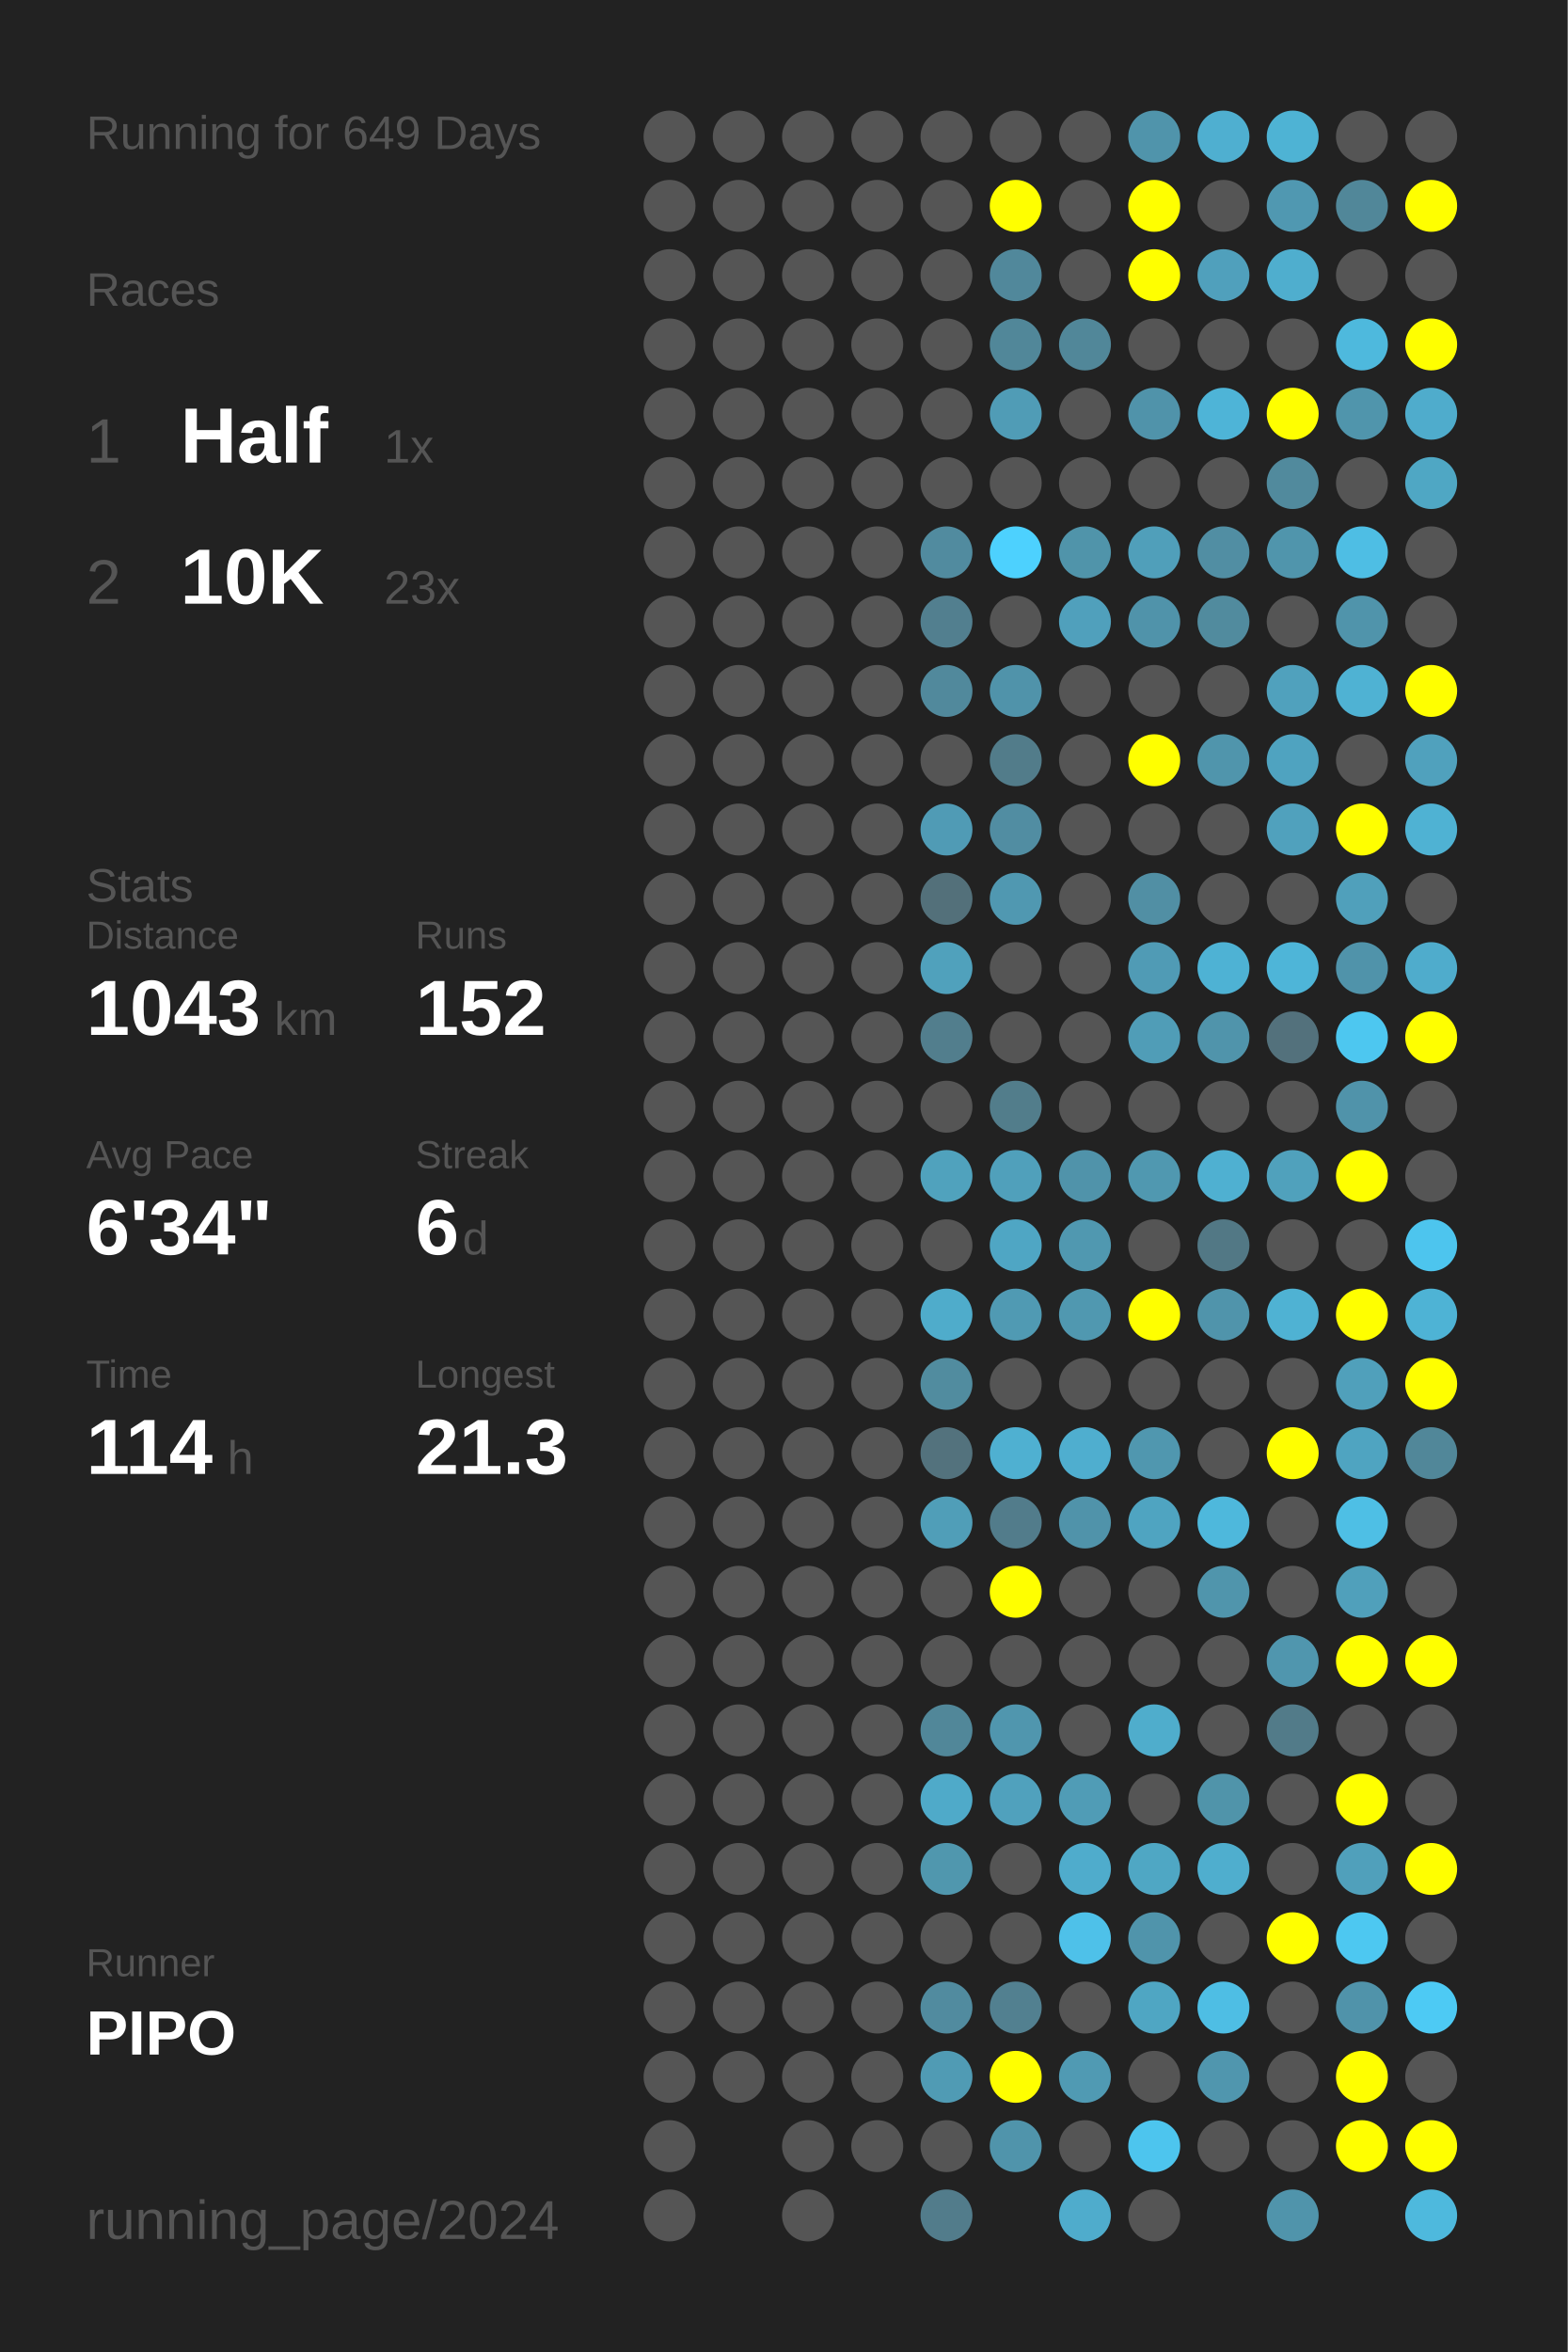
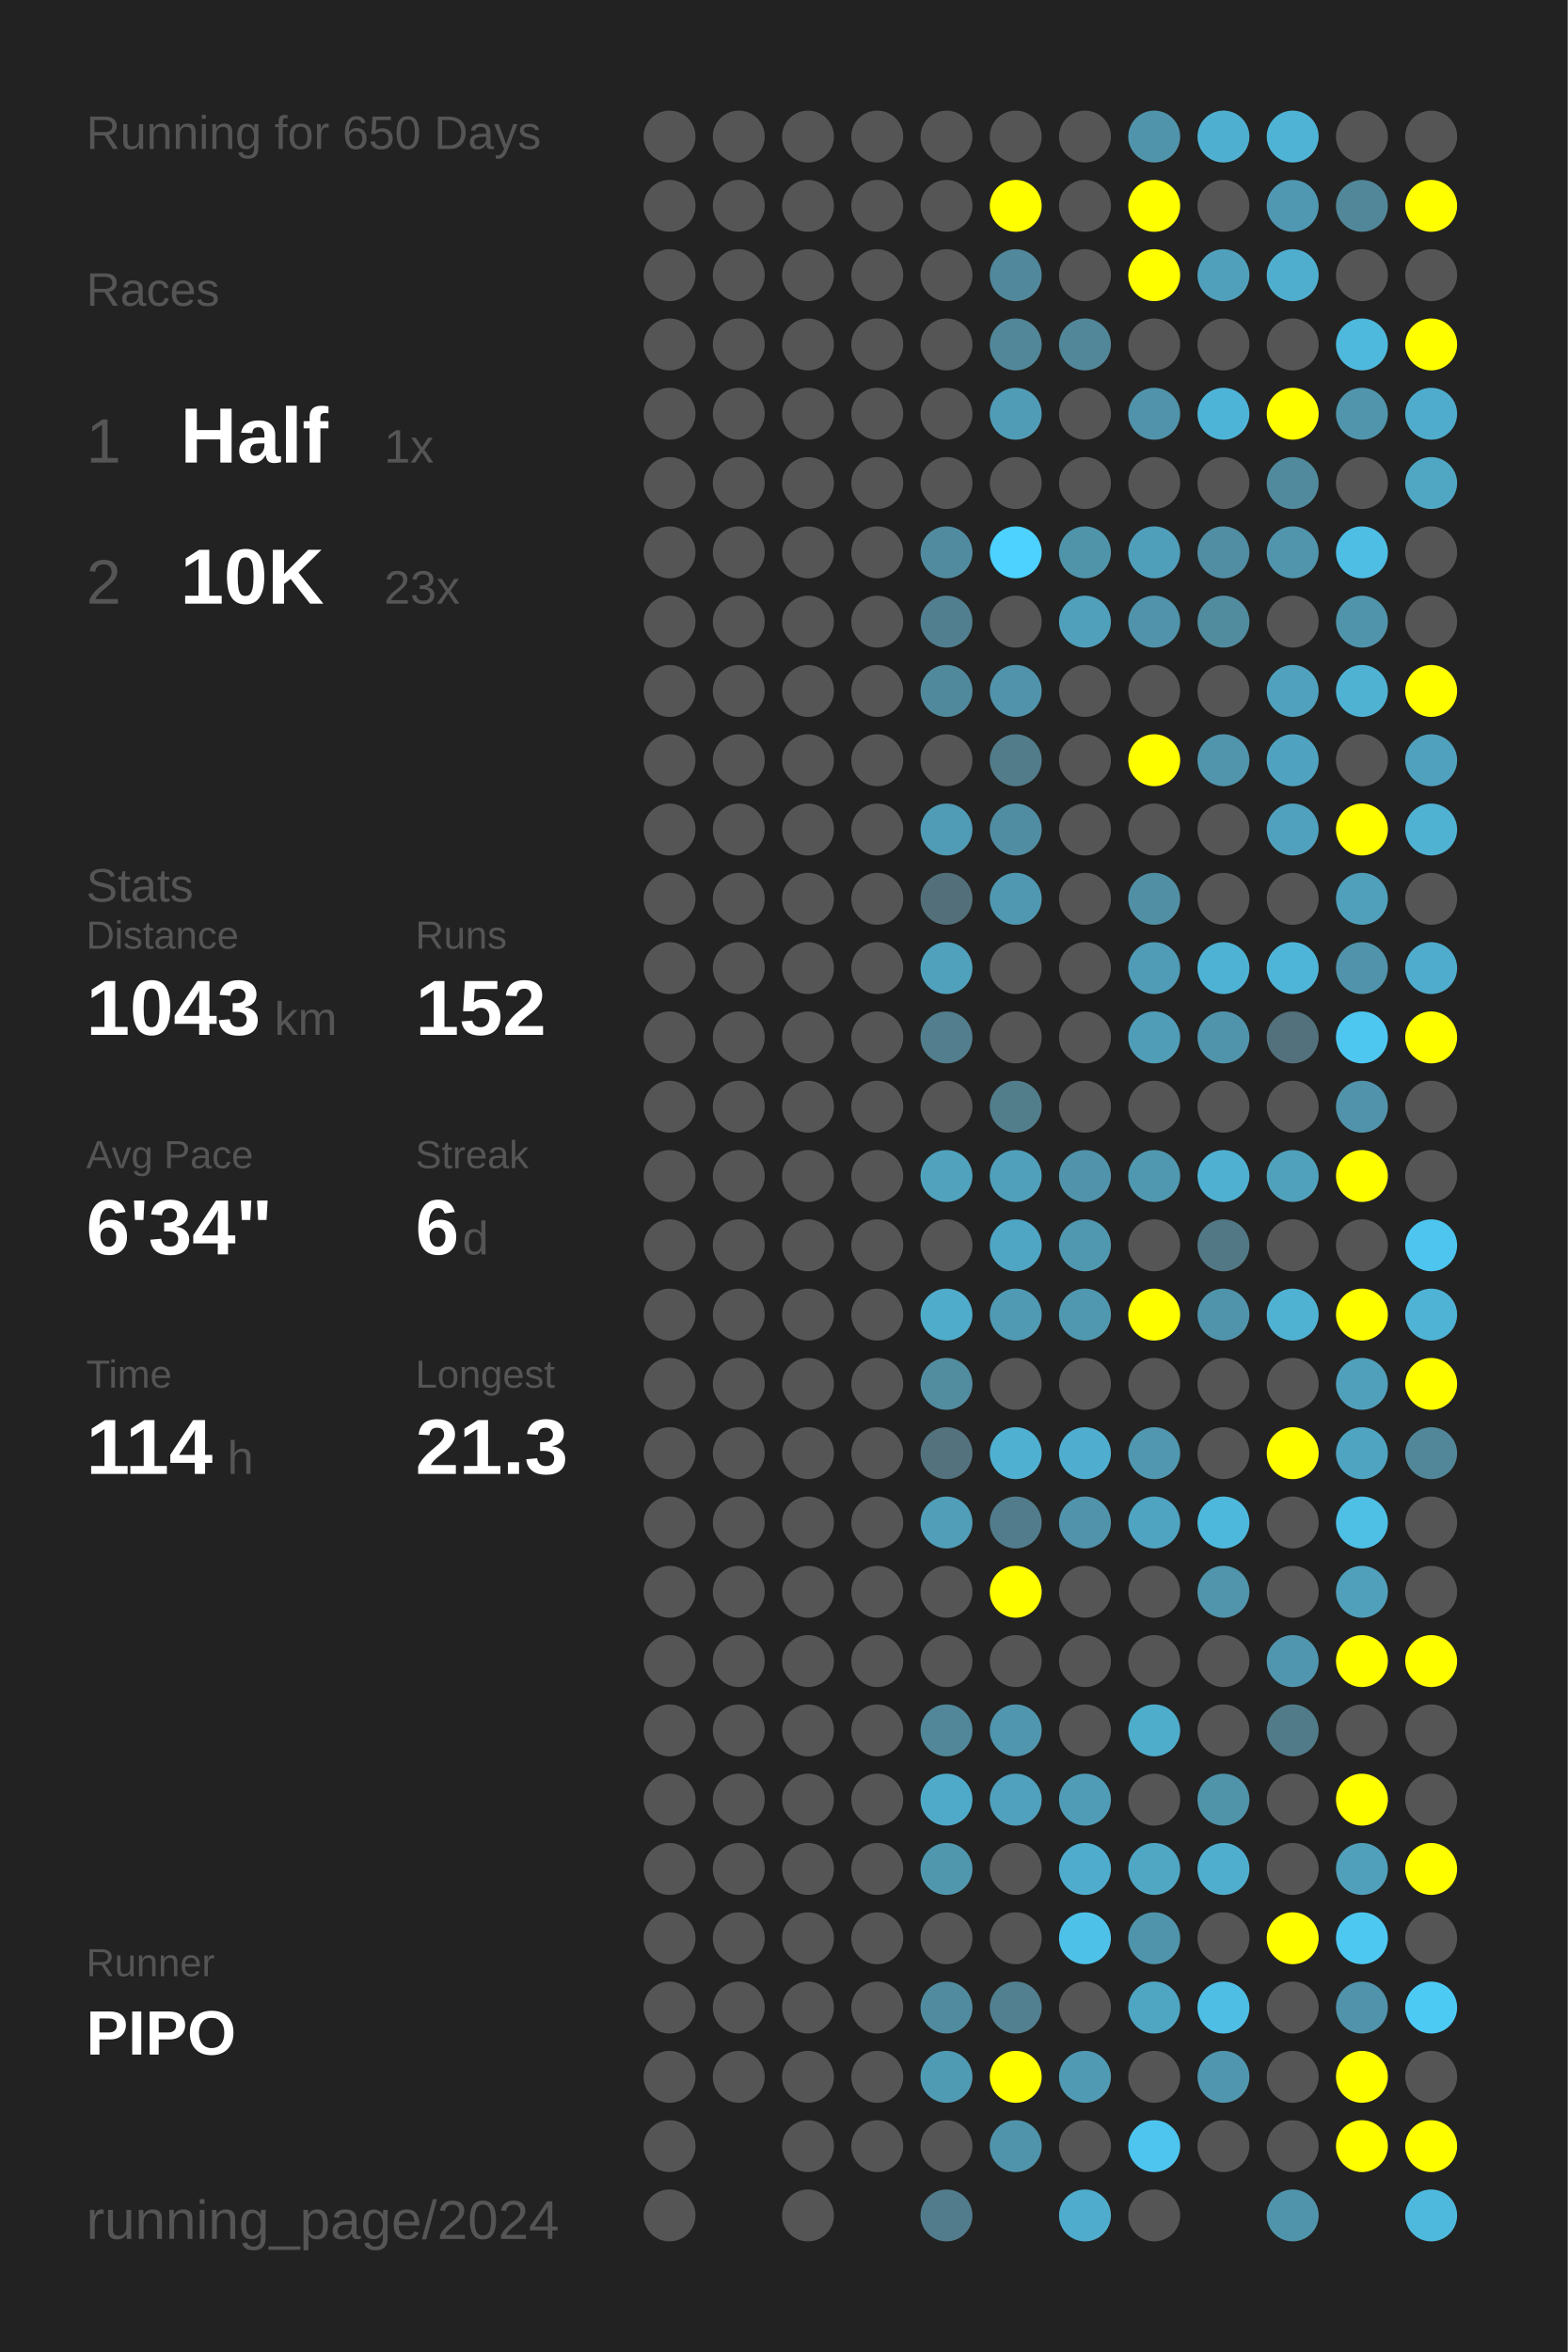
<svg xmlns="http://www.w3.org/2000/svg" baseProfile="full" height="300mm" version="1.1" viewBox="0,0,200,300" width="200mm">
  <defs />
  <rect fill="#222222" height="300" width="200" x="0" y="0" />
-   <text fill="#555555" style="font-size:6px; font-family:Arial;" x="11" y="19">Running for 649 Days</text>
+   <text fill="#555555" style="font-size:6px; font-family:Arial;" x="11" y="19">Running for 650 Days</text>
  <text fill="#555555" style="font-size:6px; font-family:Arial;" x="11" y="39">Races</text>
  <text fill="#555555" style="font-size:8px; font-family:Arial;" x="11" y="59">1</text>
  <text fill="#FFFFFF" style="font-size:10px; font-family:Arial; font-weight:bold;" x="23" y="59">Half</text>
  <text fill="#555555" style="font-size:6px; font-family:Arial;" x="49" y="59">1x</text>
  <text fill="#555555" style="font-size:8px; font-family:Arial;" x="11" y="77">2</text>
  <text fill="#FFFFFF" style="font-size:10px; font-family:Arial; font-weight:bold;" x="23" y="77">10K</text>
  <text fill="#555555" style="font-size:6px; font-family:Arial;" x="49" y="77">23x</text>
  <text fill="#555555" style="font-size:6px; font-family:Arial;" x="11" y="115">Stats</text>
  <text fill="#555555" style="font-size:5px; font-family:Arial;" x="11" y="121">Distance</text>
  <text fill="#FFFFFF" style="font-size:10px; font-family:Arial; font-weight:bold;" x="11" y="132">1043</text>
  <text fill="#555555" style="font-size:6px; font-family:Arial;" x="35" y="132">km</text>
  <text fill="#555555" style="font-size:5px; font-family:Arial;" x="53" y="121">Runs</text>
  <text fill="#FFFFFF" style="font-size:10px; font-family:Arial; font-weight:bold;" x="53" y="132">152</text>
  <text fill="#555555" style="font-size:5px; font-family:Arial;" x="11" y="149">Avg Pace</text>
  <text fill="#FFFFFF" style="font-size:10px; font-family:Arial; font-weight:bold;" x="11" y="160">6'34"</text>
  <text fill="#555555" style="font-size:5px; font-family:Arial;" x="53" y="149">Streak</text>
  <text fill="#FFFFFF" style="font-size:10px; font-family:Arial; font-weight:bold;" x="53" y="160">6</text>
  <text fill="#555555" style="font-size:6px; font-family:Arial;" x="59" y="160">d</text>
  <text fill="#555555" style="font-size:5px; font-family:Arial;" x="11" y="177">Time</text>
  <text fill="#FFFFFF" style="font-size:10px; font-family:Arial; font-weight:bold;" x="11" y="188">114</text>
  <text fill="#555555" style="font-size:6px; font-family:Arial;" x="29" y="188">h</text>
  <text fill="#555555" style="font-size:5px; font-family:Arial;" x="53" y="177">Longest</text>
  <text fill="#FFFFFF" style="font-size:10px; font-family:Arial; font-weight:bold;" x="53" y="188">21.3</text>
  <text fill="#555555" style="font-size:5px; font-family:Arial;" x="11" y="252.065">Runner</text>
  <text fill="#FFFFFF" style="font-size:8px; font-family:Arial; font-weight:bold;" x="11" y="262.065">PIPO</text>
  <text fill="#555555" style="font-size:7px; font-family:Arial;" x="11" y="285.581">running_page/2024</text>
  <circle cx="85.417" cy="17.419" fill="#555555" r="3.312" />
  <circle cx="85.417" cy="26.258" fill="#555555" r="3.312" />
  <circle cx="85.417" cy="35.097" fill="#555555" r="3.312" />
  <circle cx="85.417" cy="43.935" fill="#555555" r="3.312" />
  <circle cx="85.417" cy="52.774" fill="#555555" r="3.312" />
  <circle cx="85.417" cy="61.613" fill="#555555" r="3.312" />
  <circle cx="85.417" cy="70.452" fill="#555555" r="3.312" />
  <circle cx="85.417" cy="79.29" fill="#555555" r="3.312" />
  <circle cx="85.417" cy="88.129" fill="#555555" r="3.312" />
  <circle cx="85.417" cy="96.968" fill="#555555" r="3.312" />
  <circle cx="85.417" cy="105.806" fill="#555555" r="3.312" />
  <circle cx="85.417" cy="114.645" fill="#555555" r="3.312" />
  <circle cx="85.417" cy="123.484" fill="#555555" r="3.312" />
  <circle cx="85.417" cy="132.323" fill="#555555" r="3.312" />
  <circle cx="85.417" cy="141.161" fill="#555555" r="3.312" />
  <circle cx="85.417" cy="150" fill="#555555" r="3.312" />
  <circle cx="85.417" cy="158.839" fill="#555555" r="3.312" />
  <circle cx="85.417" cy="167.677" fill="#555555" r="3.312" />
  <circle cx="85.417" cy="176.516" fill="#555555" r="3.312" />
  <circle cx="85.417" cy="185.355" fill="#555555" r="3.312" />
  <circle cx="85.417" cy="194.194" fill="#555555" r="3.312" />
  <circle cx="85.417" cy="203.032" fill="#555555" r="3.312" />
  <circle cx="85.417" cy="211.871" fill="#555555" r="3.312" />
  <circle cx="85.417" cy="220.71" fill="#555555" r="3.312" />
  <circle cx="85.417" cy="229.548" fill="#555555" r="3.312" />
  <circle cx="85.417" cy="238.387" fill="#555555" r="3.312" />
  <circle cx="85.417" cy="247.226" fill="#555555" r="3.312" />
  <circle cx="85.417" cy="256.065" fill="#555555" r="3.312" />
  <circle cx="85.417" cy="264.903" fill="#555555" r="3.312" />
  <circle cx="85.417" cy="273.742" fill="#555555" r="3.312" />
  <circle cx="85.417" cy="282.581" fill="#555555" r="3.312" />
  <circle cx="94.25" cy="17.419" fill="#555555" r="3.312" />
  <circle cx="94.25" cy="26.258" fill="#555555" r="3.312" />
  <circle cx="94.25" cy="35.097" fill="#555555" r="3.312" />
  <circle cx="94.25" cy="43.935" fill="#555555" r="3.312" />
  <circle cx="94.25" cy="52.774" fill="#555555" r="3.312" />
  <circle cx="94.25" cy="61.613" fill="#555555" r="3.312" />
  <circle cx="94.25" cy="70.452" fill="#555555" r="3.312" />
  <circle cx="94.25" cy="79.29" fill="#555555" r="3.312" />
  <circle cx="94.25" cy="88.129" fill="#555555" r="3.312" />
  <circle cx="94.25" cy="96.968" fill="#555555" r="3.312" />
  <circle cx="94.25" cy="105.806" fill="#555555" r="3.312" />
  <circle cx="94.25" cy="114.645" fill="#555555" r="3.312" />
  <circle cx="94.25" cy="123.484" fill="#555555" r="3.312" />
  <circle cx="94.25" cy="132.323" fill="#555555" r="3.312" />
  <circle cx="94.25" cy="141.161" fill="#555555" r="3.312" />
  <circle cx="94.25" cy="150" fill="#555555" r="3.312" />
  <circle cx="94.25" cy="158.839" fill="#555555" r="3.312" />
  <circle cx="94.25" cy="167.677" fill="#555555" r="3.312" />
  <circle cx="94.25" cy="176.516" fill="#555555" r="3.312" />
  <circle cx="94.25" cy="185.355" fill="#555555" r="3.312" />
  <circle cx="94.25" cy="194.194" fill="#555555" r="3.312" />
  <circle cx="94.25" cy="203.032" fill="#555555" r="3.312" />
  <circle cx="94.25" cy="211.871" fill="#555555" r="3.312" />
  <circle cx="94.25" cy="220.71" fill="#555555" r="3.312" />
  <circle cx="94.25" cy="229.548" fill="#555555" r="3.312" />
  <circle cx="94.25" cy="238.387" fill="#555555" r="3.312" />
  <circle cx="94.25" cy="247.226" fill="#555555" r="3.312" />
  <circle cx="94.25" cy="256.065" fill="#555555" r="3.312" />
  <circle cx="94.25" cy="264.903" fill="#555555" r="3.312" />
  <circle cx="103.083" cy="17.419" fill="#555555" r="3.312" />
  <circle cx="103.083" cy="26.258" fill="#555555" r="3.312" />
  <circle cx="103.083" cy="35.097" fill="#555555" r="3.312" />
  <circle cx="103.083" cy="43.935" fill="#555555" r="3.312" />
  <circle cx="103.083" cy="52.774" fill="#555555" r="3.312" />
  <circle cx="103.083" cy="61.613" fill="#555555" r="3.312" />
  <circle cx="103.083" cy="70.452" fill="#555555" r="3.312" />
  <circle cx="103.083" cy="79.29" fill="#555555" r="3.312" />
  <circle cx="103.083" cy="88.129" fill="#555555" r="3.312" />
  <circle cx="103.083" cy="96.968" fill="#555555" r="3.312" />
  <circle cx="103.083" cy="105.806" fill="#555555" r="3.312" />
  <circle cx="103.083" cy="114.645" fill="#555555" r="3.312" />
  <circle cx="103.083" cy="123.484" fill="#555555" r="3.312" />
  <circle cx="103.083" cy="132.323" fill="#555555" r="3.312" />
  <circle cx="103.083" cy="141.161" fill="#555555" r="3.312" />
  <circle cx="103.083" cy="150" fill="#555555" r="3.312" />
  <circle cx="103.083" cy="158.839" fill="#555555" r="3.312" />
  <circle cx="103.083" cy="167.677" fill="#555555" r="3.312" />
  <circle cx="103.083" cy="176.516" fill="#555555" r="3.312" />
  <circle cx="103.083" cy="185.355" fill="#555555" r="3.312" />
  <circle cx="103.083" cy="194.194" fill="#555555" r="3.312" />
  <circle cx="103.083" cy="203.032" fill="#555555" r="3.312" />
  <circle cx="103.083" cy="211.871" fill="#555555" r="3.312" />
  <circle cx="103.083" cy="220.71" fill="#555555" r="3.312" />
  <circle cx="103.083" cy="229.548" fill="#555555" r="3.312" />
  <circle cx="103.083" cy="238.387" fill="#555555" r="3.312" />
  <circle cx="103.083" cy="247.226" fill="#555555" r="3.312" />
  <circle cx="103.083" cy="256.065" fill="#555555" r="3.312" />
  <circle cx="103.083" cy="264.903" fill="#555555" r="3.312" />
  <circle cx="103.083" cy="273.742" fill="#555555" r="3.312" />
  <circle cx="103.083" cy="282.581" fill="#555555" r="3.312" />
  <circle cx="111.917" cy="17.419" fill="#555555" r="3.312" />
  <circle cx="111.917" cy="26.258" fill="#555555" r="3.312" />
  <circle cx="111.917" cy="35.097" fill="#555555" r="3.312" />
  <circle cx="111.917" cy="43.935" fill="#555555" r="3.312" />
  <circle cx="111.917" cy="52.774" fill="#555555" r="3.312" />
  <circle cx="111.917" cy="61.613" fill="#555555" r="3.312" />
  <circle cx="111.917" cy="70.452" fill="#555555" r="3.312" />
  <circle cx="111.917" cy="79.29" fill="#555555" r="3.312" />
  <circle cx="111.917" cy="88.129" fill="#555555" r="3.312" />
  <circle cx="111.917" cy="96.968" fill="#555555" r="3.312" />
  <circle cx="111.917" cy="105.806" fill="#555555" r="3.312" />
  <circle cx="111.917" cy="114.645" fill="#555555" r="3.312" />
  <circle cx="111.917" cy="123.484" fill="#555555" r="3.312" />
  <circle cx="111.917" cy="132.323" fill="#555555" r="3.312" />
  <circle cx="111.917" cy="141.161" fill="#555555" r="3.312" />
  <circle cx="111.917" cy="150" fill="#555555" r="3.312" />
  <circle cx="111.917" cy="158.839" fill="#555555" r="3.312" />
  <circle cx="111.917" cy="167.677" fill="#555555" r="3.312" />
  <circle cx="111.917" cy="176.516" fill="#555555" r="3.312" />
  <circle cx="111.917" cy="185.355" fill="#555555" r="3.312" />
  <circle cx="111.917" cy="194.194" fill="#555555" r="3.312" />
  <circle cx="111.917" cy="203.032" fill="#555555" r="3.312" />
  <circle cx="111.917" cy="211.871" fill="#555555" r="3.312" />
  <circle cx="111.917" cy="220.71" fill="#555555" r="3.312" />
  <circle cx="111.917" cy="229.548" fill="#555555" r="3.312" />
  <circle cx="111.917" cy="238.387" fill="#555555" r="3.312" />
  <circle cx="111.917" cy="247.226" fill="#555555" r="3.312" />
  <circle cx="111.917" cy="256.065" fill="#555555" r="3.312" />
  <circle cx="111.917" cy="264.903" fill="#555555" r="3.312" />
  <circle cx="111.917" cy="273.742" fill="#555555" r="3.312" />
  <circle cx="120.75" cy="17.419" fill="#555555" r="3.312" />
  <circle cx="120.75" cy="26.258" fill="#555555" r="3.312" />
  <circle cx="120.75" cy="35.097" fill="#555555" r="3.312" />
  <circle cx="120.75" cy="43.935" fill="#555555" r="3.312" />
  <circle cx="120.75" cy="52.774" fill="#555555" r="3.312" />
  <circle cx="120.75" cy="61.613" fill="#555555" r="3.312" />
  <circle cx="120.75" cy="70.452" fill="#518b9f" r="3.312" />
  <circle cx="120.75" cy="79.29" fill="#527f8f" r="3.312" />
  <circle cx="120.75" cy="88.129" fill="#51899c" r="3.312" />
  <circle cx="120.75" cy="96.968" fill="#555555" r="3.312" />
  <circle cx="120.75" cy="105.806" fill="#509bb5" r="3.312" />
  <circle cx="120.75" cy="114.645" fill="#53707a" r="3.312" />
  <circle cx="120.75" cy="123.484" fill="#50a1bc" r="3.312" />
  <circle cx="120.75" cy="132.323" fill="#527e8d" r="3.312" />
  <circle cx="120.75" cy="141.161" fill="#555555" r="3.312" />
  <circle cx="120.75" cy="150" fill="#50a2bd" r="3.312" />
  <circle cx="120.75" cy="158.839" fill="#555555" r="3.312" />
  <circle cx="120.75" cy="167.677" fill="#4faccb" r="3.312" />
  <circle cx="120.75" cy="176.516" fill="#518c9f" r="3.312" />
  <circle cx="120.75" cy="185.355" fill="#53727d" r="3.312" />
  <circle cx="120.75" cy="194.194" fill="#509eb8" r="3.312" />
  <circle cx="120.75" cy="203.032" fill="#555555" r="3.312" />
  <circle cx="120.75" cy="211.871" fill="#555555" r="3.312" />
  <circle cx="120.75" cy="220.71" fill="#518799" r="3.312" />
  <circle cx="120.75" cy="229.548" fill="#4faac9" r="3.312" />
  <circle cx="120.75" cy="238.387" fill="#5097ae" r="3.312" />
  <circle cx="120.75" cy="247.226" fill="#555555" r="3.312" />
  <circle cx="120.75" cy="256.065" fill="#518b9f" r="3.312" />
  <circle cx="120.75" cy="264.903" fill="#509bb4" r="3.312" />
  <circle cx="120.75" cy="273.742" fill="#555555" r="3.312" />
  <circle cx="120.75" cy="282.581" fill="#527c8b" r="3.312" />
  <circle cx="129.583" cy="17.419" fill="#555555" r="3.312" />
  <circle cx="129.583" cy="26.258" fill="#FFFF00" r="3.312" />
  <circle cx="129.583" cy="35.097" fill="#51889b" r="3.312" />
  <circle cx="129.583" cy="43.935" fill="#518799" r="3.312" />
  <circle cx="129.583" cy="52.774" fill="#509cb6" r="3.312" />
  <circle cx="129.583" cy="61.613" fill="#555555" r="3.312" />
  <circle cx="129.583" cy="70.452" fill="#4dd1fe" r="3.312" />
  <circle cx="129.583" cy="79.29" fill="#555555" r="3.312" />
  <circle cx="129.583" cy="88.129" fill="#5093aa" r="3.312" />
  <circle cx="129.583" cy="96.968" fill="#527c8a" r="3.312" />
  <circle cx="129.583" cy="105.806" fill="#518da2" r="3.312" />
  <circle cx="129.583" cy="114.645" fill="#5098b1" r="3.312" />
  <circle cx="129.583" cy="123.484" fill="#555555" r="3.312" />
  <circle cx="129.583" cy="132.323" fill="#555555" r="3.312" />
  <circle cx="129.583" cy="141.161" fill="#527d8b" r="3.312" />
  <circle cx="129.583" cy="150" fill="#50a0bb" r="3.312" />
  <circle cx="129.583" cy="158.839" fill="#4fa6c4" r="3.312" />
  <circle cx="129.583" cy="167.677" fill="#509ab3" r="3.312" />
  <circle cx="129.583" cy="176.516" fill="#555555" r="3.312" />
  <circle cx="129.583" cy="185.355" fill="#4fb0d1" r="3.312" />
  <circle cx="129.583" cy="194.194" fill="#527c8b" r="3.312" />
  <circle cx="129.583" cy="203.032" fill="#FFFF00" r="3.312" />
  <circle cx="129.583" cy="211.871" fill="#555555" r="3.312" />
  <circle cx="129.583" cy="220.71" fill="#5096ae" r="3.312" />
  <circle cx="129.583" cy="229.548" fill="#50a1bd" r="3.312" />
  <circle cx="129.583" cy="238.387" fill="#555555" r="3.312" />
  <circle cx="129.583" cy="247.226" fill="#555555" r="3.312" />
  <circle cx="129.583" cy="256.065" fill="#528090" r="3.312" />
  <circle cx="129.583" cy="264.903" fill="#FFFF00" r="3.312" />
  <circle cx="129.583" cy="273.742" fill="#5094ab" r="3.312" />
  <circle cx="138.417" cy="17.419" fill="#555555" r="3.312" />
  <circle cx="138.417" cy="26.258" fill="#555555" r="3.312" />
  <circle cx="138.417" cy="35.097" fill="#555555" r="3.312" />
  <circle cx="138.417" cy="43.935" fill="#518799" r="3.312" />
  <circle cx="138.417" cy="52.774" fill="#555555" r="3.312" />
  <circle cx="138.417" cy="61.613" fill="#555555" r="3.312" />
  <circle cx="138.417" cy="70.452" fill="#5094aa" r="3.312" />
  <circle cx="138.417" cy="79.29" fill="#50a0bc" r="3.312" />
  <circle cx="138.417" cy="88.129" fill="#555555" r="3.312" />
  <circle cx="138.417" cy="96.968" fill="#555555" r="3.312" />
  <circle cx="138.417" cy="105.806" fill="#555555" r="3.312" />
  <circle cx="138.417" cy="114.645" fill="#555555" r="3.312" />
  <circle cx="138.417" cy="123.484" fill="#555555" r="3.312" />
  <circle cx="138.417" cy="132.323" fill="#555555" r="3.312" />
  <circle cx="138.417" cy="141.161" fill="#555555" r="3.312" />
  <circle cx="138.417" cy="150" fill="#5093aa" r="3.312" />
  <circle cx="138.417" cy="158.839" fill="#5098b0" r="3.312" />
  <circle cx="138.417" cy="167.677" fill="#5098b0" r="3.312" />
  <circle cx="138.417" cy="176.516" fill="#555555" r="3.312" />
  <circle cx="138.417" cy="185.355" fill="#4faecf" r="3.312" />
  <circle cx="138.417" cy="194.194" fill="#5093aa" r="3.312" />
  <circle cx="138.417" cy="203.032" fill="#555555" r="3.312" />
  <circle cx="138.417" cy="211.871" fill="#555555" r="3.312" />
  <circle cx="138.417" cy="220.71" fill="#555555" r="3.312" />
  <circle cx="138.417" cy="229.548" fill="#509cb6" r="3.312" />
  <circle cx="138.417" cy="238.387" fill="#4faccc" r="3.312" />
  <circle cx="138.417" cy="247.226" fill="#4ec1e9" r="3.312" />
  <circle cx="138.417" cy="256.065" fill="#555555" r="3.312" />
  <circle cx="138.417" cy="264.903" fill="#509ab3" r="3.312" />
  <circle cx="138.417" cy="273.742" fill="#555555" r="3.312" />
  <circle cx="138.417" cy="282.581" fill="#4faccc" r="3.312" />
  <circle cx="147.25" cy="17.419" fill="#5094ab" r="3.312" />
  <circle cx="147.25" cy="26.258" fill="#FFFF00" r="3.312" />
  <circle cx="147.25" cy="35.097" fill="#FFFF00" r="3.312" />
  <circle cx="147.25" cy="43.935" fill="#555555" r="3.312" />
  <circle cx="147.25" cy="52.774" fill="#5093aa" r="3.312" />
  <circle cx="147.25" cy="61.613" fill="#555555" r="3.312" />
  <circle cx="147.25" cy="70.452" fill="#509fba" r="3.312" />
  <circle cx="147.25" cy="79.29" fill="#5093aa" r="3.312" />
  <circle cx="147.25" cy="88.129" fill="#555555" r="3.312" />
  <circle cx="147.25" cy="96.968" fill="#FFFF00" r="3.312" />
  <circle cx="147.25" cy="105.806" fill="#555555" r="3.312" />
  <circle cx="147.25" cy="114.645" fill="#518fa4" r="3.312" />
  <circle cx="147.25" cy="123.484" fill="#509bb5" r="3.312" />
  <circle cx="147.25" cy="132.323" fill="#509db7" r="3.312" />
  <circle cx="147.25" cy="141.161" fill="#555555" r="3.312" />
  <circle cx="147.25" cy="150" fill="#5098b0" r="3.312" />
  <circle cx="147.25" cy="158.839" fill="#555555" r="3.312" />
  <circle cx="147.25" cy="167.677" fill="#FFFF00" r="3.312" />
  <circle cx="147.25" cy="176.516" fill="#555555" r="3.312" />
  <circle cx="147.25" cy="185.355" fill="#5097af" r="3.312" />
  <circle cx="147.25" cy="194.194" fill="#4fa4c1" r="3.312" />
  <circle cx="147.25" cy="203.032" fill="#555555" r="3.312" />
  <circle cx="147.25" cy="211.871" fill="#555555" r="3.312" />
  <circle cx="147.25" cy="220.71" fill="#4fadcc" r="3.312" />
  <circle cx="147.25" cy="229.548" fill="#555555" r="3.312" />
  <circle cx="147.25" cy="238.387" fill="#4fa7c4" r="3.312" />
  <circle cx="147.25" cy="247.226" fill="#5094ab" r="3.312" />
  <circle cx="147.25" cy="256.065" fill="#4fa6c3" r="3.312" />
  <circle cx="147.25" cy="264.903" fill="#555555" r="3.312" />
  <circle cx="147.25" cy="273.742" fill="#4dc5ee" r="3.312" />
  <circle cx="147.25" cy="282.581" fill="#555555" r="3.312" />
  <circle cx="156.083" cy="17.419" fill="#4fafd0" r="3.312" />
  <circle cx="156.083" cy="26.258" fill="#555555" r="3.312" />
  <circle cx="156.083" cy="35.097" fill="#50a0bc" r="3.312" />
  <circle cx="156.083" cy="43.935" fill="#555555" r="3.312" />
  <circle cx="156.083" cy="52.774" fill="#4eb4d7" r="3.312" />
  <circle cx="156.083" cy="61.613" fill="#555555" r="3.312" />
  <circle cx="156.083" cy="70.452" fill="#518ea3" r="3.312" />
  <circle cx="156.083" cy="79.29" fill="#518b9e" r="3.312" />
  <circle cx="156.083" cy="88.129" fill="#555555" r="3.312" />
  <circle cx="156.083" cy="96.968" fill="#5095ac" r="3.312" />
  <circle cx="156.083" cy="105.806" fill="#555555" r="3.312" />
  <circle cx="156.083" cy="114.645" fill="#555555" r="3.312" />
  <circle cx="156.083" cy="123.484" fill="#4eb2d4" r="3.312" />
  <circle cx="156.083" cy="132.323" fill="#5094ab" r="3.312" />
  <circle cx="156.083" cy="141.161" fill="#555555" r="3.312" />
  <circle cx="156.083" cy="150" fill="#4fb0d1" r="3.312" />
  <circle cx="156.083" cy="158.839" fill="#527885" r="3.312" />
  <circle cx="156.083" cy="167.677" fill="#5094ab" r="3.312" />
  <circle cx="156.083" cy="176.516" fill="#555555" r="3.312" />
  <circle cx="156.083" cy="185.355" fill="#555555" r="3.312" />
  <circle cx="156.083" cy="194.194" fill="#4eb8dc" r="3.312" />
  <circle cx="156.083" cy="203.032" fill="#5095ac" r="3.312" />
  <circle cx="156.083" cy="211.871" fill="#555555" r="3.312" />
  <circle cx="156.083" cy="220.71" fill="#555555" r="3.312" />
  <circle cx="156.083" cy="229.548" fill="#5094aa" r="3.312" />
  <circle cx="156.083" cy="238.387" fill="#4faece" r="3.312" />
  <circle cx="156.083" cy="247.226" fill="#555555" r="3.312" />
  <circle cx="156.083" cy="256.065" fill="#4ebee4" r="3.312" />
  <circle cx="156.083" cy="264.903" fill="#5096ae" r="3.312" />
  <circle cx="156.083" cy="273.742" fill="#555555" r="3.312" />
  <circle cx="164.917" cy="17.419" fill="#4eb3d4" r="3.312" />
  <circle cx="164.917" cy="26.258" fill="#5098b1" r="3.312" />
  <circle cx="164.917" cy="35.097" fill="#4faece" r="3.312" />
  <circle cx="164.917" cy="43.935" fill="#555555" r="3.312" />
  <circle cx="164.917" cy="52.774" fill="#FFFF00" r="3.312" />
  <circle cx="164.917" cy="61.613" fill="#518a9d" r="3.312" />
  <circle cx="164.917" cy="70.452" fill="#5095ac" r="3.312" />
  <circle cx="164.917" cy="79.29" fill="#555555" r="3.312" />
  <circle cx="164.917" cy="88.129" fill="#50a1bd" r="3.312" />
  <circle cx="164.917" cy="96.968" fill="#4fa3c0" r="3.312" />
  <circle cx="164.917" cy="105.806" fill="#50a1bd" r="3.312" />
  <circle cx="164.917" cy="114.645" fill="#555555" r="3.312" />
  <circle cx="164.917" cy="123.484" fill="#4eb5d8" r="3.312" />
  <circle cx="164.917" cy="132.323" fill="#53717c" r="3.312" />
  <circle cx="164.917" cy="141.161" fill="#555555" r="3.312" />
  <circle cx="164.917" cy="150" fill="#50a1bc" r="3.312" />
  <circle cx="164.917" cy="158.839" fill="#555555" r="3.312" />
  <circle cx="164.917" cy="167.677" fill="#4fb2d3" r="3.312" />
  <circle cx="164.917" cy="176.516" fill="#555555" r="3.312" />
  <circle cx="164.917" cy="185.355" fill="#FFFF00" r="3.312" />
  <circle cx="164.917" cy="194.194" fill="#555555" r="3.312" />
  <circle cx="164.917" cy="203.032" fill="#555555" r="3.312" />
  <circle cx="164.917" cy="211.871" fill="#5096ae" r="3.312" />
  <circle cx="164.917" cy="220.71" fill="#527b89" r="3.312" />
  <circle cx="164.917" cy="229.548" fill="#555555" r="3.312" />
  <circle cx="164.917" cy="238.387" fill="#555555" r="3.312" />
  <circle cx="164.917" cy="247.226" fill="#FFFF00" r="3.312" />
  <circle cx="164.917" cy="256.065" fill="#555555" r="3.312" />
  <circle cx="164.917" cy="264.903" fill="#555555" r="3.312" />
  <circle cx="164.917" cy="273.742" fill="#555555" r="3.312" />
  <circle cx="164.917" cy="282.581" fill="#5094ab" r="3.312" />
  <circle cx="173.75" cy="17.419" fill="#555555" r="3.312" />
  <circle cx="173.75" cy="26.258" fill="#518799" r="3.312" />
  <circle cx="173.75" cy="35.097" fill="#555555" r="3.312" />
  <circle cx="173.75" cy="43.935" fill="#4eb9dd" r="3.312" />
  <circle cx="173.75" cy="52.774" fill="#5095ac" r="3.312" />
  <circle cx="173.75" cy="61.613" fill="#555555" r="3.312" />
  <circle cx="173.75" cy="70.452" fill="#4ebee4" r="3.312" />
  <circle cx="173.75" cy="79.29" fill="#5094ab" r="3.312" />
  <circle cx="173.75" cy="88.129" fill="#4fb2d3" r="3.312" />
  <circle cx="173.75" cy="96.968" fill="#555555" r="3.312" />
  <circle cx="173.75" cy="105.806" fill="#FFFF00" r="3.312" />
  <circle cx="173.75" cy="114.645" fill="#50a0bb" r="3.312" />
  <circle cx="173.75" cy="123.484" fill="#5093aa" r="3.312" />
  <circle cx="173.75" cy="132.323" fill="#4dc7f0" r="3.312" />
  <circle cx="173.75" cy="141.161" fill="#5093aa" r="3.312" />
  <circle cx="173.75" cy="150" fill="#FFFF00" r="3.312" />
  <circle cx="173.75" cy="158.839" fill="#555555" r="3.312" />
  <circle cx="173.75" cy="167.677" fill="#FFFF00" r="3.312" />
  <circle cx="173.75" cy="176.516" fill="#50a0bb" r="3.312" />
  <circle cx="173.75" cy="185.355" fill="#4fa4c1" r="3.312" />
  <circle cx="173.75" cy="194.194" fill="#4ebfe5" r="3.312" />
  <circle cx="173.75" cy="203.032" fill="#50a0bb" r="3.312" />
  <circle cx="173.75" cy="211.871" fill="#FFFF00" r="3.312" />
  <circle cx="173.75" cy="220.71" fill="#555555" r="3.312" />
  <circle cx="173.75" cy="229.548" fill="#FFFF00" r="3.312" />
  <circle cx="173.75" cy="238.387" fill="#50a0bb" r="3.312" />
  <circle cx="173.75" cy="247.226" fill="#4dc8f1" r="3.312" />
  <circle cx="173.75" cy="256.065" fill="#5093aa" r="3.312" />
  <circle cx="173.75" cy="264.903" fill="#FFFF00" r="3.312" />
  <circle cx="173.75" cy="273.742" fill="#FFFF00" r="3.312" />
  <circle cx="182.583" cy="17.419" fill="#555555" r="3.312" />
  <circle cx="182.583" cy="26.258" fill="#FFFF00" r="3.312" />
  <circle cx="182.583" cy="35.097" fill="#555555" r="3.312" />
  <circle cx="182.583" cy="43.935" fill="#FFFF00" r="3.312" />
  <circle cx="182.583" cy="52.774" fill="#4faccc" r="3.312" />
  <circle cx="182.583" cy="61.613" fill="#4fa7c4" r="3.312" />
  <circle cx="182.583" cy="70.452" fill="#555555" r="3.312" />
  <circle cx="182.583" cy="79.29" fill="#555555" r="3.312" />
  <circle cx="182.583" cy="88.129" fill="#FFFF00" r="3.312" />
  <circle cx="182.583" cy="96.968" fill="#50a1bd" r="3.312" />
  <circle cx="182.583" cy="105.806" fill="#4fb2d3" r="3.312" />
  <circle cx="182.583" cy="114.645" fill="#555555" r="3.312" />
  <circle cx="182.583" cy="123.484" fill="#4faccc" r="3.312" />
  <circle cx="182.583" cy="132.323" fill="#FFFF00" r="3.312" />
  <circle cx="182.583" cy="141.161" fill="#555555" r="3.312" />
  <circle cx="182.583" cy="150" fill="#555555" r="3.312" />
  <circle cx="182.583" cy="158.839" fill="#4dc5ee" r="3.312" />
  <circle cx="182.583" cy="167.677" fill="#4eb3d5" r="3.312" />
  <circle cx="182.583" cy="176.516" fill="#FFFF00" r="3.312" />
  <circle cx="182.583" cy="185.355" fill="#518799" r="3.312" />
  <circle cx="182.583" cy="194.194" fill="#555555" r="3.312" />
  <circle cx="182.583" cy="203.032" fill="#555555" r="3.312" />
  <circle cx="182.583" cy="211.871" fill="#FFFF00" r="3.312" />
  <circle cx="182.583" cy="220.71" fill="#555555" r="3.312" />
  <circle cx="182.583" cy="229.548" fill="#555555" r="3.312" />
  <circle cx="182.583" cy="238.387" fill="#FFFF00" r="3.312" />
  <circle cx="182.583" cy="247.226" fill="#555555" r="3.312" />
  <circle cx="182.583" cy="256.065" fill="#4dcaf4" r="3.312" />
  <circle cx="182.583" cy="264.903" fill="#555555" r="3.312" />
  <circle cx="182.583" cy="273.742" fill="#FFFF00" r="3.312" />
  <circle cx="182.583" cy="282.581" fill="#4eb9dd" r="3.312" />
</svg>
